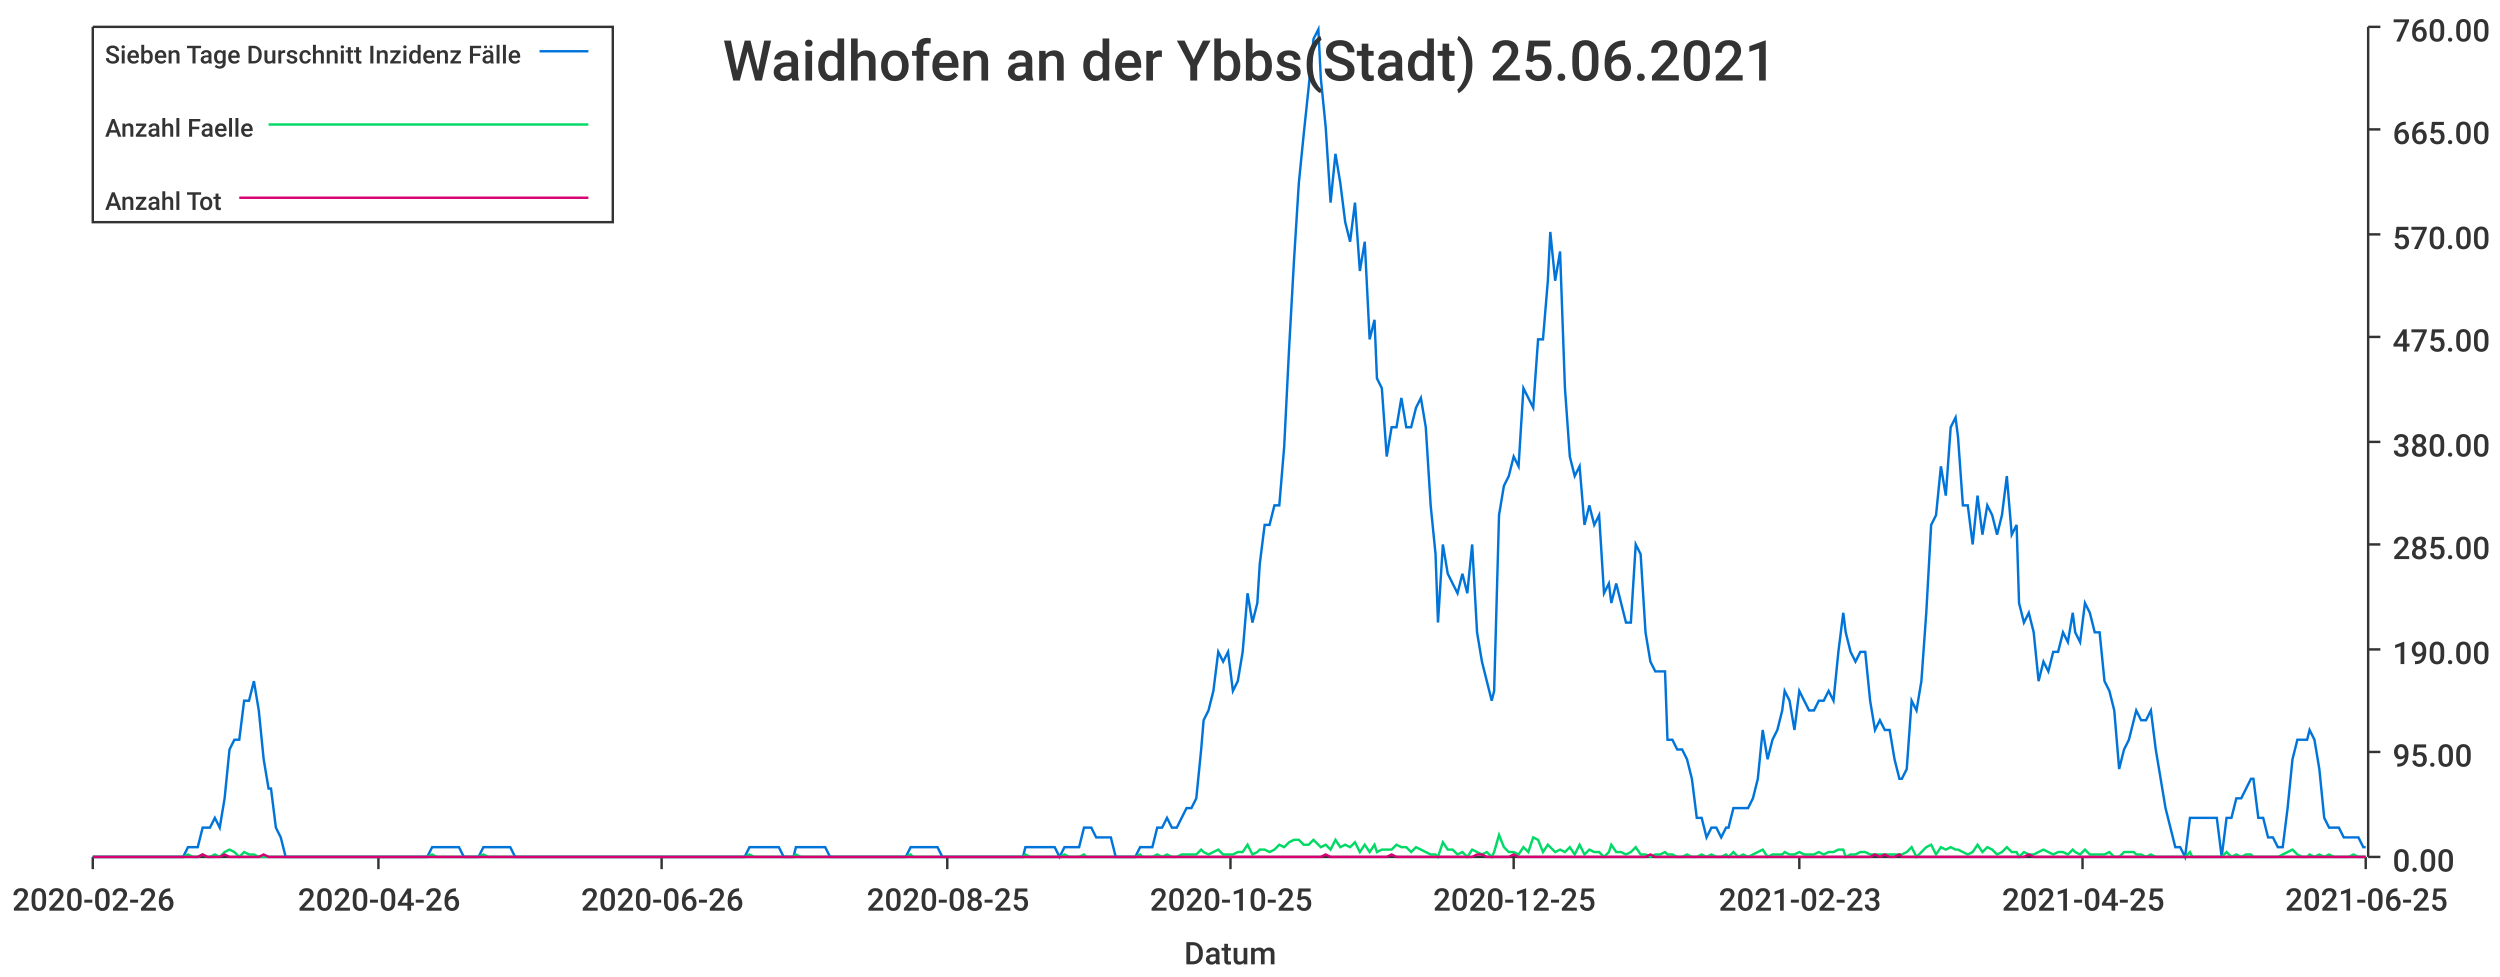
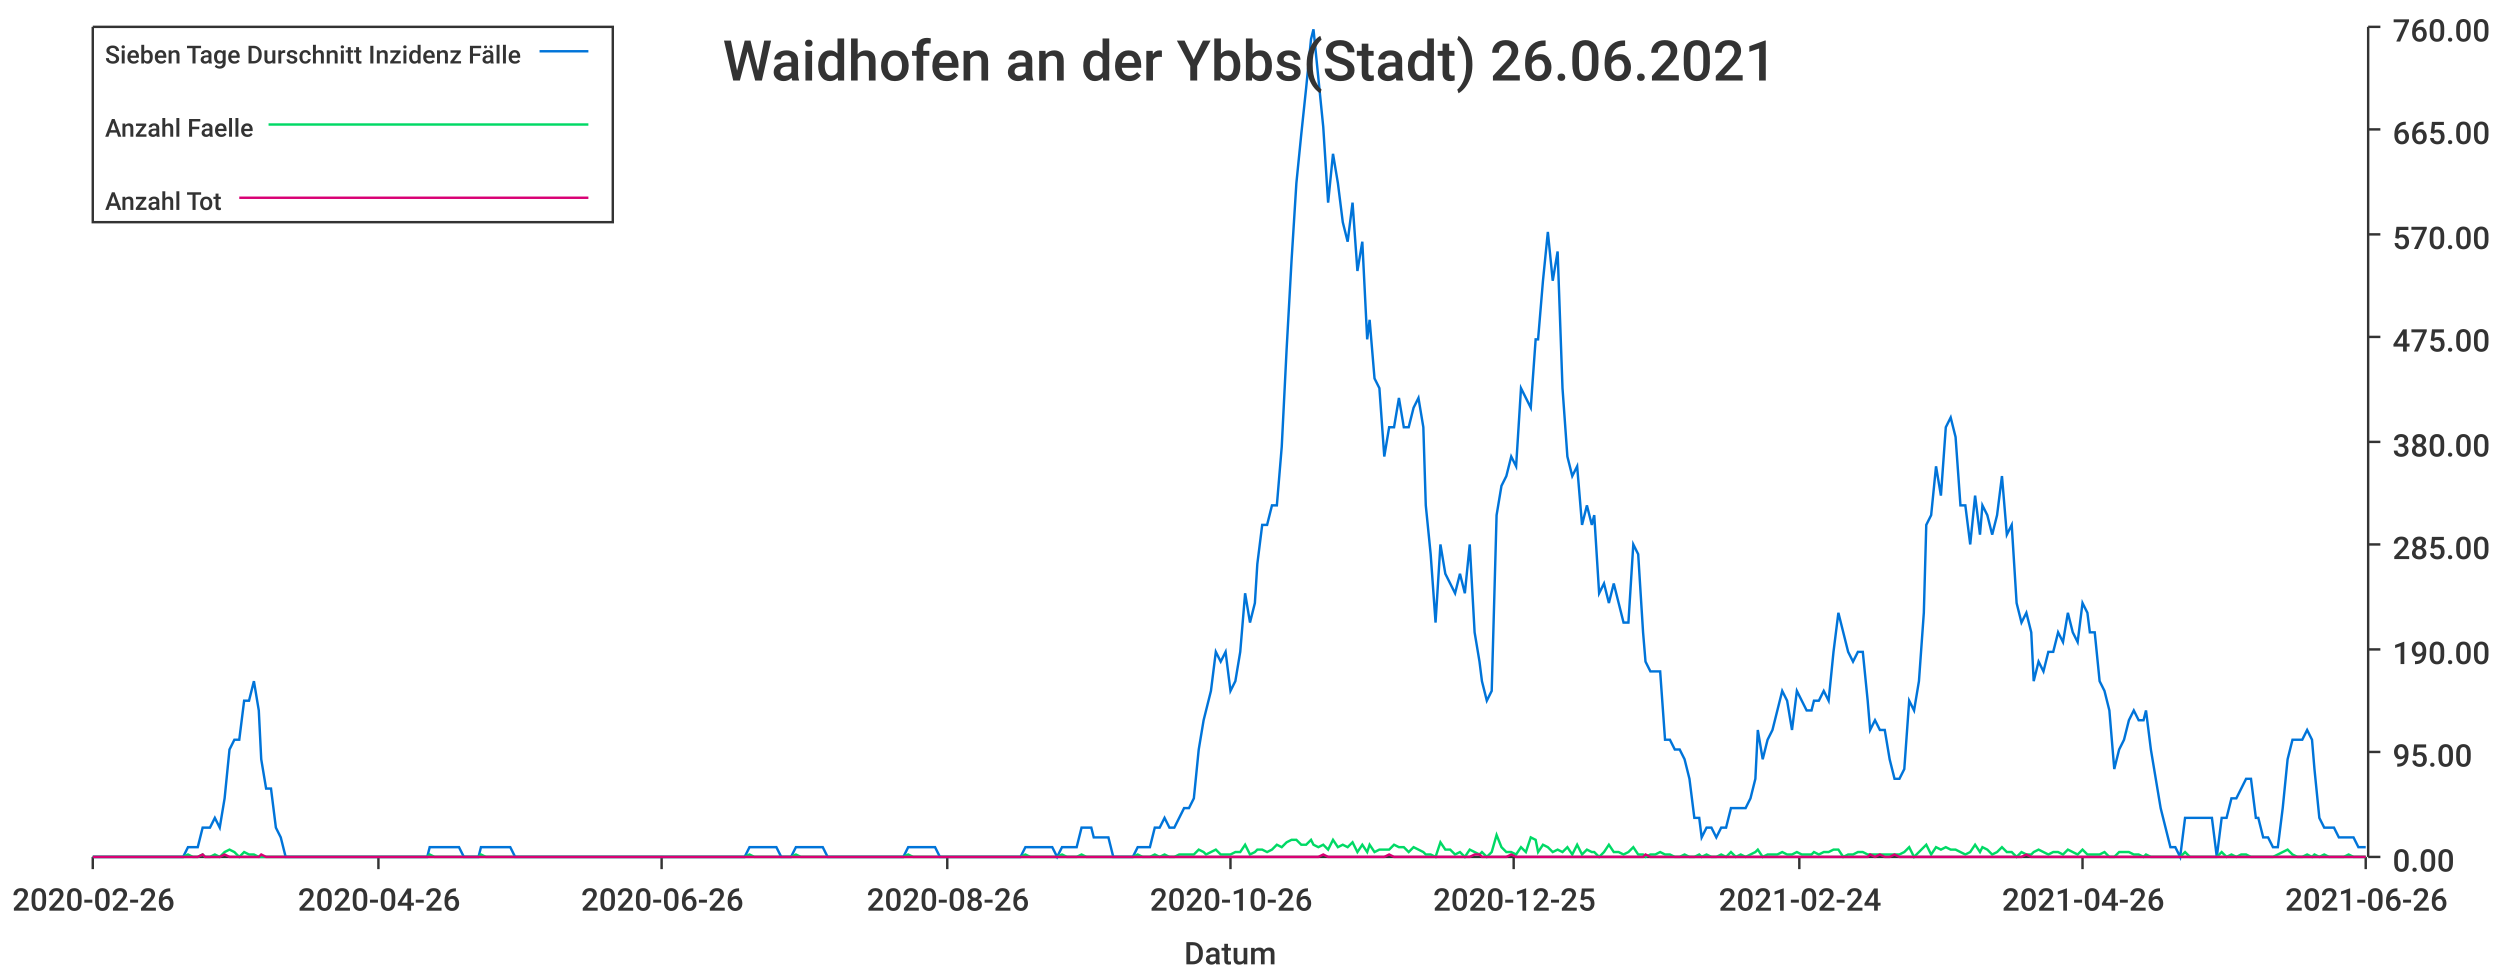
<svg xmlns="http://www.w3.org/2000/svg" width="1024" height="400">\n<path d="M 0 0 L 1024 0 L 1024 400 L 0 400 L 0 0" style="stroke-width:0;stroke:rgba(255,255,255,1.0);fill:rgba(255,255,255,1.0)" />
  <path d="M 38 11 L 969 11 L 969 351 L 38 351 L 38 11" style="stroke-width:0;stroke:rgba(255,255,255,1.0);fill:rgba(255,255,255,1.0)" />
  <path d="M 38 351 L 969 351" style="stroke-width:1;stroke:rgba(51,51,51,1.0);fill:none" />
  <path d="M 38 351 L 38 356" style="stroke-width:1;stroke:rgba(51,51,51,1.0);fill:none" />
  <text x="5" y="373" style="stroke-width:0;stroke:none;fill:rgba(51,51,51,1.0);font-size:12.8px;font-family:'Roboto Medium',sans-serif">2020-02-26</text>
  <path d="M 155 351 L 155 356" style="stroke-width:1;stroke:rgba(51,51,51,1.0);fill:none" />
  <text x="122" y="373" style="stroke-width:0;stroke:none;fill:rgba(51,51,51,1.0);font-size:12.8px;font-family:'Roboto Medium',sans-serif">2020-04-26</text>
  <path d="M 271 351 L 271 356" style="stroke-width:1;stroke:rgba(51,51,51,1.0);fill:none" />
  <text x="238" y="373" style="stroke-width:0;stroke:none;fill:rgba(51,51,51,1.0);font-size:12.8px;font-family:'Roboto Medium',sans-serif">2020-06-26</text>
  <path d="M 388 351 L 388 356" style="stroke-width:1;stroke:rgba(51,51,51,1.0);fill:none" />
-   <text x="355" y="373" style="stroke-width:0;stroke:none;fill:rgba(51,51,51,1.0);font-size:12.8px;font-family:'Roboto Medium',sans-serif">2020-08-25</text>
+   <text x="355" y="373" style="stroke-width:0;stroke:none;fill:rgba(51,51,51,1.0);font-size:12.8px;font-family:'Roboto Medium',sans-serif">2020-08-26</text>
  <path d="M 504 351 L 504 356" style="stroke-width:1;stroke:rgba(51,51,51,1.0);fill:none" />
-   <text x="471" y="373" style="stroke-width:0;stroke:none;fill:rgba(51,51,51,1.0);font-size:12.8px;font-family:'Roboto Medium',sans-serif">2020-10-25</text>
+   <text x="471" y="373" style="stroke-width:0;stroke:none;fill:rgba(51,51,51,1.0);font-size:12.8px;font-family:'Roboto Medium',sans-serif">2020-10-26</text>
  <path d="M 620 351 L 620 356" style="stroke-width:1;stroke:rgba(51,51,51,1.0);fill:none" />
  <text x="587" y="373" style="stroke-width:0;stroke:none;fill:rgba(51,51,51,1.0);font-size:12.8px;font-family:'Roboto Medium',sans-serif">2020-12-25</text>
  <path d="M 737 351 L 737 356" style="stroke-width:1;stroke:rgba(51,51,51,1.0);fill:none" />
-   <text x="704" y="373" style="stroke-width:0;stroke:none;fill:rgba(51,51,51,1.0);font-size:12.8px;font-family:'Roboto Medium',sans-serif">2021-02-23</text>
+   <text x="704" y="373" style="stroke-width:0;stroke:none;fill:rgba(51,51,51,1.0);font-size:12.8px;font-family:'Roboto Medium',sans-serif">2021-02-24</text>
  <path d="M 853 351 L 853 356" style="stroke-width:1;stroke:rgba(51,51,51,1.0);fill:none" />
-   <text x="820" y="373" style="stroke-width:0;stroke:none;fill:rgba(51,51,51,1.0);font-size:12.8px;font-family:'Roboto Medium',sans-serif">2021-04-25</text>
+   <text x="820" y="373" style="stroke-width:0;stroke:none;fill:rgba(51,51,51,1.0);font-size:12.8px;font-family:'Roboto Medium',sans-serif">2021-04-26</text>
  <path d="M 969 351 L 969 356" style="stroke-width:1;stroke:rgba(51,51,51,1.0);fill:none" />
-   <text x="936" y="373" style="stroke-width:0;stroke:none;fill:rgba(51,51,51,1.0);font-size:12.8px;font-family:'Roboto Medium',sans-serif">2021-06-25</text>
+   <text x="936" y="373" style="stroke-width:0;stroke:none;fill:rgba(51,51,51,1.0);font-size:12.8px;font-family:'Roboto Medium',sans-serif">2021-06-26</text>
  <text x="485" y="395" style="stroke-width:0;stroke:none;fill:rgba(51,51,51,1.0);font-size:12.8px;font-family:'Roboto Medium',sans-serif">Datum</text>
  <path d="M 970 351 L 970 11" style="stroke-width:1;stroke:rgba(51,51,51,1.0);fill:none" />
  <path d="M 970 351 L 975 351" style="stroke-width:1;stroke:rgba(51,51,51,1.0);fill:none" />
  <text x="980" y="357" style="stroke-width:0;stroke:none;fill:rgba(51,51,51,1.0);font-size:12.8px;font-family:'Roboto Medium',sans-serif">0.00</text>
  <path d="M 970 308 L 975 308" style="stroke-width:1;stroke:rgba(51,51,51,1.0);fill:none" />
  <text x="980" y="314" style="stroke-width:0;stroke:none;fill:rgba(51,51,51,1.0);font-size:12.8px;font-family:'Roboto Medium',sans-serif">95.00</text>
  <path d="M 970 266 L 975 266" style="stroke-width:1;stroke:rgba(51,51,51,1.0);fill:none" />
  <text x="980" y="272" style="stroke-width:0;stroke:none;fill:rgba(51,51,51,1.0);font-size:12.8px;font-family:'Roboto Medium',sans-serif">190.00</text>
  <path d="M 970 223 L 975 223" style="stroke-width:1;stroke:rgba(51,51,51,1.0);fill:none" />
  <text x="980" y="229" style="stroke-width:0;stroke:none;fill:rgba(51,51,51,1.0);font-size:12.8px;font-family:'Roboto Medium',sans-serif">285.00</text>
  <path d="M 970 181 L 975 181" style="stroke-width:1;stroke:rgba(51,51,51,1.0);fill:none" />
  <text x="980" y="187" style="stroke-width:0;stroke:none;fill:rgba(51,51,51,1.0);font-size:12.8px;font-family:'Roboto Medium',sans-serif">380.00</text>
  <path d="M 970 138 L 975 138" style="stroke-width:1;stroke:rgba(51,51,51,1.0);fill:none" />
  <text x="980" y="144" style="stroke-width:0;stroke:none;fill:rgba(51,51,51,1.0);font-size:12.8px;font-family:'Roboto Medium',sans-serif">475.00</text>
  <path d="M 970 96 L 975 96" style="stroke-width:1;stroke:rgba(51,51,51,1.0);fill:none" />
  <text x="980" y="102" style="stroke-width:0;stroke:none;fill:rgba(51,51,51,1.0);font-size:12.8px;font-family:'Roboto Medium',sans-serif">570.00</text>
  <path d="M 970 53 L 975 53" style="stroke-width:1;stroke:rgba(51,51,51,1.0);fill:none" />
  <text x="980" y="59" style="stroke-width:0;stroke:none;fill:rgba(51,51,51,1.0);font-size:12.8px;font-family:'Roboto Medium',sans-serif">665.00</text>
  <path d="M 970 11 L 975 11" style="stroke-width:1;stroke:rgba(51,51,51,1.0);fill:none" />
  <text x="980" y="17" style="stroke-width:0;stroke:none;fill:rgba(51,51,51,1.0);font-size:12.8px;font-family:'Roboto Medium',sans-serif">760.00</text>
-   <path d="M 38 351 L 40 351 L 42 351 L 44 351 L 46 351 L 48 351 L 50 351 L 52 351 L 54 351 L 56 351 L 58 351 L 60 351 L 62 351 L 63 351 L 65 351 L 67 351 L 69 351 L 71 351 L 73 351 L 75 351 L 77 347 L 79 347 L 81 347 L 83 339 L 85 339 L 86 339 L 88 335 L 90 339 L 92 327 L 94 307 L 96 303 L 98 303 L 100 287 L 102 287 L 104 279 L 106 291 L 108 311 L 110 323 L 111 323 L 113 339 L 115 343 L 117 351 L 119 351 L 121 351 L 123 351 L 125 351 L 127 351 L 129 351 L 131 351 L 133 351 L 134 351 L 136 351 L 138 351 L 140 351 L 142 351 L 144 351 L 146 351 L 148 351 L 150 351 L 152 351 L 154 351 L 156 351 L 158 351 L 159 351 L 161 351 L 163 351 L 165 351 L 167 351 L 169 351 L 171 351 L 173 351 L 175 351 L 177 347 L 179 347 L 181 347 L 182 347 L 184 347 L 186 347 L 188 347 L 190 351 L 192 351 L 194 351 L 196 351 L 198 347 L 200 347 L 202 347 L 204 347 L 206 347 L 207 347 L 209 347 L 211 351 L 213 351 L 215 351 L 217 351 L 219 351 L 221 351 L 223 351 L 225 351 L 227 351 L 229 351 L 230 351 L 232 351 L 234 351 L 236 351 L 238 351 L 240 351 L 242 351 L 244 351 L 246 351 L 248 351 L 250 351 L 252 351 L 253 351 L 255 351 L 257 351 L 259 351 L 261 351 L 263 351 L 265 351 L 267 351 L 269 351 L 271 351 L 273 351 L 275 351 L 277 351 L 278 351 L 280 351 L 282 351 L 284 351 L 286 351 L 288 351 L 290 351 L 292 351 L 294 351 L 296 351 L 298 351 L 300 351 L 301 351 L 303 351 L 305 351 L 307 347 L 309 347 L 311 347 L 313 347 L 315 347 L 317 347 L 319 347 L 321 351 L 323 351 L 325 351 L 326 347 L 328 347 L 330 347 L 332 347 L 334 347 L 336 347 L 338 347 L 340 351 L 342 351 L 344 351 L 346 351 L 348 351 L 349 351 L 351 351 L 353 351 L 355 351 L 357 351 L 359 351 L 361 351 L 363 351 L 365 351 L 367 351 L 369 351 L 371 351 L 373 347 L 374 347 L 376 347 L 378 347 L 380 347 L 382 347 L 384 347 L 386 351 L 388 351 L 390 351 L 392 351 L 394 351 L 396 351 L 397 351 L 399 351 L 401 351 L 403 351 L 405 351 L 407 351 L 409 351 L 411 351 L 413 351 L 415 351 L 417 351 L 419 351 L 420 347 L 422 347 L 424 347 L 426 347 L 428 347 L 430 347 L 432 347 L 434 351 L 436 347 L 438 347 L 440 347 L 442 347 L 444 339 L 445 339 L 447 339 L 449 343 L 451 343 L 453 343 L 455 343 L 457 351 L 459 351 L 461 351 L 463 351 L 465 351 L 467 347 L 468 347 L 470 347 L 472 347 L 474 339 L 476 339 L 478 335 L 480 339 L 482 339 L 484 335 L 486 331 L 488 331 L 490 327 L 492 307 L 493 295 L 495 291 L 497 283 L 499 267 L 501 271 L 503 267 L 505 283 L 507 279 L 509 267 L 511 243 L 513 255 L 515 247 L 516 231 L 518 215 L 520 215 L 522 207 L 524 207 L 526 183 L 528 143 L 530 107 L 532 75 L 534 55 L 536 36 L 538 16 L 540 12 L 541 32 L 543 52 L 545 83 L 547 63 L 549 75 L 551 91 L 553 99 L 555 83 L 557 111 L 559 99 L 561 139 L 563 131 L 564 155 L 566 159 L 568 187 L 570 175 L 572 175 L 574 163 L 576 175 L 578 175 L 580 167 L 582 163 L 584 175 L 586 207 L 588 227 L 589 255 L 591 223 L 593 235 L 595 239 L 597 243 L 599 235 L 601 243 L 603 223 L 605 259 L 607 271 L 609 279 L 611 287 L 612 283 L 614 211 L 616 199 L 618 195 L 620 187 L 622 191 L 624 159 L 626 163 L 628 167 L 630 139 L 632 139 L 634 115 L 635 95 L 637 115 L 639 103 L 641 159 L 643 187 L 645 195 L 647 191 L 649 215 L 651 207 L 653 215 L 655 211 L 657 243 L 659 239 L 660 247 L 662 239 L 664 247 L 666 255 L 668 255 L 670 223 L 672 227 L 674 259 L 676 271 L 678 275 L 680 275 L 682 275 L 683 303 L 685 303 L 687 307 L 689 307 L 691 311 L 693 319 L 695 335 L 697 335 L 699 343 L 701 339 L 703 339 L 705 343 L 707 339 L 708 339 L 710 331 L 712 331 L 714 331 L 716 331 L 718 327 L 720 319 L 722 299 L 724 311 L 726 303 L 728 299 L 730 291 L 731 283 L 733 287 L 735 299 L 737 283 L 739 287 L 741 291 L 743 291 L 745 287 L 747 287 L 749 283 L 751 287 L 753 267 L 755 251 L 756 259 L 758 267 L 760 271 L 762 267 L 764 267 L 766 287 L 768 299 L 770 295 L 772 299 L 774 299 L 776 311 L 778 319 L 779 319 L 781 315 L 783 287 L 785 291 L 787 279 L 789 251 L 791 215 L 793 211 L 795 191 L 797 203 L 799 175 L 801 171 L 802 179 L 804 207 L 806 207 L 808 223 L 810 203 L 812 219 L 814 207 L 816 211 L 818 219 L 820 211 L 822 195 L 824 219 L 826 215 L 827 247 L 829 255 L 831 251 L 833 259 L 835 279 L 837 271 L 839 275 L 841 267 L 843 267 L 845 259 L 847 263 L 849 251 L 850 259 L 852 263 L 854 247 L 856 251 L 858 259 L 860 259 L 862 279 L 864 283 L 866 291 L 868 315 L 870 307 L 872 303 L 874 295 L 875 291 L 877 295 L 879 295 L 881 291 L 883 307 L 885 319 L 887 331 L 889 339 L 891 347 L 893 347 L 895 351 L 897 335 L 898 335 L 900 335 L 902 335 L 904 335 L 906 335 L 908 335 L 910 351 L 912 335 L 914 335 L 916 327 L 918 327 L 920 323 L 922 319 L 923 319 L 925 335 L 927 335 L 929 343 L 931 343 L 933 347 L 935 347 L 937 331 L 939 311 L 941 303 L 943 303 L 945 303 L 946 299 L 948 303 L 950 315 L 952 335 L 954 339 L 956 339 L 958 339 L 960 343 L 962 343 L 964 343 L 966 343 L 968 347 L 969 347" style="stroke-width:1;stroke:rgba(0,116,217,1.0);fill:none" />
-   <path d="M 38 351 L 40 351 L 42 351 L 44 351 L 46 351 L 48 351 L 50 351 L 52 351 L 54 351 L 56 351 L 58 351 L 60 351 L 62 351 L 63 351 L 65 351 L 67 351 L 69 351 L 71 351 L 73 351 L 75 351 L 77 350 L 79 351 L 81 351 L 83 350 L 85 351 L 86 351 L 88 350 L 90 351 L 92 349 L 94 348 L 96 349 L 98 351 L 100 349 L 102 350 L 104 350 L 106 351 L 108 351 L 110 351 L 111 351 L 113 351 L 115 351 L 117 351 L 119 351 L 121 351 L 123 351 L 125 351 L 127 351 L 129 351 L 131 351 L 133 351 L 134 351 L 136 351 L 138 351 L 140 351 L 142 351 L 144 351 L 146 351 L 148 351 L 150 351 L 152 351 L 154 351 L 156 351 L 158 351 L 159 351 L 161 351 L 163 351 L 165 351 L 167 351 L 169 351 L 171 351 L 173 351 L 175 351 L 177 350 L 179 351 L 181 351 L 182 351 L 184 351 L 186 351 L 188 351 L 190 351 L 192 351 L 194 351 L 196 351 L 198 350 L 200 351 L 202 351 L 204 351 L 206 351 L 207 351 L 209 351 L 211 351 L 213 351 L 215 351 L 217 351 L 219 351 L 221 351 L 223 351 L 225 351 L 227 351 L 229 351 L 230 351 L 232 351 L 234 351 L 236 351 L 238 351 L 240 351 L 242 351 L 244 351 L 246 351 L 248 351 L 250 351 L 252 351 L 253 351 L 255 351 L 257 351 L 259 351 L 261 351 L 263 351 L 265 351 L 267 351 L 269 351 L 271 351 L 273 351 L 275 351 L 277 351 L 278 351 L 280 351 L 282 351 L 284 351 L 286 351 L 288 351 L 290 351 L 292 351 L 294 351 L 296 351 L 298 351 L 300 351 L 301 351 L 303 351 L 305 351 L 307 350 L 309 351 L 311 351 L 313 351 L 315 351 L 317 351 L 319 351 L 321 351 L 323 351 L 325 351 L 326 350 L 328 351 L 330 351 L 332 351 L 334 351 L 336 351 L 338 351 L 340 351 L 342 351 L 344 351 L 346 351 L 348 351 L 349 351 L 351 351 L 353 351 L 355 351 L 357 351 L 359 351 L 361 351 L 363 351 L 365 351 L 367 351 L 369 351 L 371 351 L 373 350 L 374 351 L 376 351 L 378 351 L 380 351 L 382 351 L 384 351 L 386 351 L 388 351 L 390 351 L 392 351 L 394 351 L 396 351 L 397 351 L 399 351 L 401 351 L 403 351 L 405 351 L 407 351 L 409 351 L 411 351 L 413 351 L 415 351 L 417 351 L 419 351 L 420 350 L 422 351 L 424 351 L 426 351 L 428 351 L 430 351 L 432 351 L 434 351 L 436 350 L 438 351 L 440 351 L 442 351 L 444 350 L 445 351 L 447 351 L 449 351 L 451 351 L 453 351 L 455 351 L 457 351 L 459 351 L 461 351 L 463 351 L 465 351 L 467 350 L 468 351 L 470 351 L 472 351 L 474 350 L 476 351 L 478 350 L 480 351 L 482 351 L 484 350 L 486 350 L 488 350 L 490 350 L 492 348 L 493 349 L 495 350 L 497 349 L 499 348 L 501 350 L 503 350 L 505 350 L 507 349 L 509 349 L 511 346 L 513 350 L 515 349 L 516 348 L 518 348 L 520 349 L 522 348 L 524 346 L 526 347 L 528 345 L 530 344 L 532 344 L 534 346 L 536 346 L 538 344 L 540 346 L 541 347 L 543 346 L 545 348 L 547 344 L 549 347 L 551 346 L 553 347 L 555 345 L 557 349 L 559 346 L 561 349 L 563 346 L 564 349 L 566 348 L 568 348 L 570 348 L 572 346 L 574 347 L 576 347 L 578 349 L 580 347 L 582 348 L 584 349 L 586 350 L 588 350 L 589 351 L 591 345 L 593 348 L 595 348 L 597 350 L 599 349 L 601 351 L 603 348 L 605 349 L 607 350 L 609 349 L 611 351 L 612 349 L 614 342 L 616 347 L 618 349 L 620 349 L 622 350 L 624 347 L 626 349 L 628 343 L 630 344 L 632 349 L 634 346 L 635 347 L 637 349 L 639 348 L 641 349 L 643 347 L 645 350 L 647 346 L 649 350 L 651 348 L 653 349 L 655 349 L 657 351 L 659 349 L 660 346 L 662 349 L 664 349 L 666 350 L 668 349 L 670 347 L 672 350 L 674 350 L 676 351 L 678 350 L 680 350 L 682 349 L 683 350 L 685 350 L 687 351 L 689 351 L 691 350 L 693 351 L 695 351 L 697 350 L 699 351 L 701 350 L 703 351 L 705 351 L 707 350 L 708 351 L 710 349 L 712 351 L 714 350 L 716 351 L 718 350 L 720 349 L 722 348 L 724 351 L 726 350 L 728 350 L 730 350 L 731 349 L 733 350 L 735 350 L 737 349 L 739 350 L 741 350 L 743 350 L 745 349 L 747 350 L 749 349 L 751 349 L 753 348 L 755 348 L 756 351 L 758 350 L 760 350 L 762 349 L 764 349 L 766 350 L 768 350 L 770 350 L 772 350 L 774 350 L 776 350 L 778 350 L 779 350 L 781 349 L 783 347 L 785 351 L 787 349 L 789 347 L 791 346 L 793 350 L 795 347 L 797 348 L 799 347 L 801 348 L 802 348 L 804 349 L 806 350 L 808 349 L 810 346 L 812 349 L 814 347 L 816 348 L 818 350 L 820 349 L 822 347 L 824 349 L 826 349 L 827 351 L 829 349 L 831 350 L 833 350 L 835 349 L 837 348 L 839 349 L 841 350 L 843 349 L 845 349 L 847 350 L 849 348 L 850 349 L 852 350 L 854 348 L 856 350 L 858 350 L 860 350 L 862 350 L 864 349 L 866 351 L 868 351 L 870 349 L 872 349 L 874 349 L 875 350 L 877 350 L 879 351 L 881 350 L 883 351 L 885 351 L 887 351 L 889 351 L 891 351 L 893 351 L 895 351 L 897 349 L 898 351 L 900 351 L 902 351 L 904 351 L 906 351 L 908 351 L 910 351 L 912 349 L 914 351 L 916 350 L 918 351 L 920 350 L 922 350 L 923 351 L 925 351 L 927 351 L 929 351 L 931 351 L 933 351 L 935 350 L 937 349 L 939 348 L 941 350 L 943 351 L 945 351 L 946 350 L 948 351 L 950 350 L 952 351 L 954 350 L 956 351 L 958 351 L 960 351 L 962 351 L 964 350 L 966 351 L 968 351 L 969 351" style="stroke-width:1;stroke:rgba(0,217,101,1.0);fill:none" />
-   <path d="M 38 351 L 40 351 L 42 351 L 44 351 L 46 351 L 48 351 L 50 351 L 52 351 L 54 351 L 56 351 L 58 351 L 60 351 L 62 351 L 63 351 L 65 351 L 67 351 L 69 351 L 71 351 L 73 351 L 75 351 L 77 351 L 79 351 L 81 351 L 83 350 L 85 351 L 86 351 L 88 351 L 90 351 L 92 350 L 94 351 L 96 351 L 98 351 L 100 351 L 102 351 L 104 351 L 106 351 L 108 350 L 110 351 L 111 351 L 113 351 L 115 351 L 117 351 L 119 351 L 121 351 L 123 351 L 125 351 L 127 351 L 129 351 L 131 351 L 133 351 L 134 351 L 136 351 L 138 351 L 140 351 L 142 351 L 144 351 L 146 351 L 148 351 L 150 351 L 152 351 L 154 351 L 156 351 L 158 351 L 159 351 L 161 351 L 163 351 L 165 351 L 167 351 L 169 351 L 171 351 L 173 351 L 175 351 L 177 351 L 179 351 L 181 351 L 182 351 L 184 351 L 186 351 L 188 351 L 190 351 L 192 351 L 194 351 L 196 351 L 198 351 L 200 351 L 202 351 L 204 351 L 206 351 L 207 351 L 209 351 L 211 351 L 213 351 L 215 351 L 217 351 L 219 351 L 221 351 L 223 351 L 225 351 L 227 351 L 229 351 L 230 351 L 232 351 L 234 351 L 236 351 L 238 351 L 240 351 L 242 351 L 244 351 L 246 351 L 248 351 L 250 351 L 252 351 L 253 351 L 255 351 L 257 351 L 259 351 L 261 351 L 263 351 L 265 351 L 267 351 L 269 351 L 271 351 L 273 351 L 275 351 L 277 351 L 278 351 L 280 351 L 282 351 L 284 351 L 286 351 L 288 351 L 290 351 L 292 351 L 294 351 L 296 351 L 298 351 L 300 351 L 301 351 L 303 351 L 305 351 L 307 351 L 309 351 L 311 351 L 313 351 L 315 351 L 317 351 L 319 351 L 321 351 L 323 351 L 325 351 L 326 351 L 328 351 L 330 351 L 332 351 L 334 351 L 336 351 L 338 351 L 340 351 L 342 351 L 344 351 L 346 351 L 348 351 L 349 351 L 351 351 L 353 351 L 355 351 L 357 351 L 359 351 L 361 351 L 363 351 L 365 351 L 367 351 L 369 351 L 371 351 L 373 351 L 374 351 L 376 351 L 378 351 L 380 351 L 382 351 L 384 351 L 386 351 L 388 351 L 390 351 L 392 351 L 394 351 L 396 351 L 397 351 L 399 351 L 401 351 L 403 351 L 405 351 L 407 351 L 409 351 L 411 351 L 413 351 L 415 351 L 417 351 L 419 351 L 420 351 L 422 351 L 424 351 L 426 351 L 428 351 L 430 351 L 432 351 L 434 351 L 436 351 L 438 351 L 440 351 L 442 351 L 444 351 L 445 351 L 447 351 L 449 351 L 451 351 L 453 351 L 455 351 L 457 351 L 459 351 L 461 351 L 463 351 L 465 351 L 467 351 L 468 351 L 470 351 L 472 351 L 474 351 L 476 351 L 478 351 L 480 351 L 482 351 L 484 351 L 486 351 L 488 351 L 490 351 L 492 351 L 493 351 L 495 351 L 497 351 L 499 351 L 501 351 L 503 351 L 505 351 L 507 351 L 509 351 L 511 351 L 513 351 L 515 351 L 516 351 L 518 351 L 520 351 L 522 351 L 524 351 L 526 351 L 528 351 L 530 351 L 532 351 L 534 351 L 536 351 L 538 351 L 540 351 L 541 351 L 543 350 L 545 351 L 547 351 L 549 351 L 551 351 L 553 351 L 555 351 L 557 351 L 559 351 L 561 351 L 563 351 L 564 351 L 566 351 L 568 351 L 570 350 L 572 351 L 574 351 L 576 351 L 578 351 L 580 351 L 582 351 L 584 351 L 586 351 L 588 351 L 589 351 L 591 351 L 593 351 L 595 351 L 597 351 L 599 351 L 601 351 L 603 351 L 605 350 L 607 350 L 609 351 L 611 351 L 612 351 L 614 351 L 616 351 L 618 351 L 620 350 L 622 351 L 624 351 L 626 351 L 628 351 L 630 351 L 632 351 L 634 351 L 635 351 L 637 351 L 639 351 L 641 351 L 643 351 L 645 351 L 647 351 L 649 351 L 651 351 L 653 351 L 655 351 L 657 351 L 659 351 L 660 351 L 662 351 L 664 351 L 666 351 L 668 351 L 670 351 L 672 351 L 674 351 L 676 350 L 678 351 L 680 351 L 682 351 L 683 351 L 685 351 L 687 351 L 689 351 L 691 351 L 693 351 L 695 351 L 697 351 L 699 351 L 701 351 L 703 351 L 705 351 L 707 351 L 708 351 L 710 351 L 712 351 L 714 351 L 716 351 L 718 351 L 720 351 L 722 351 L 724 351 L 726 351 L 728 351 L 730 351 L 731 351 L 733 351 L 735 351 L 737 351 L 739 351 L 741 351 L 743 351 L 745 351 L 747 351 L 749 351 L 751 351 L 753 351 L 755 351 L 756 351 L 758 351 L 760 351 L 762 351 L 764 351 L 766 351 L 768 350 L 770 351 L 772 350 L 774 351 L 776 351 L 778 350 L 779 351 L 781 351 L 783 351 L 785 351 L 787 351 L 789 351 L 791 351 L 793 351 L 795 351 L 797 351 L 799 351 L 801 351 L 802 351 L 804 351 L 806 351 L 808 351 L 810 351 L 812 351 L 814 351 L 816 351 L 818 351 L 820 351 L 822 351 L 824 351 L 826 351 L 827 351 L 829 351 L 831 350 L 833 351 L 835 351 L 837 351 L 839 351 L 841 351 L 843 351 L 845 351 L 847 351 L 849 351 L 850 351 L 852 351 L 854 351 L 856 351 L 858 351 L 860 351 L 862 351 L 864 351 L 866 351 L 868 351 L 870 351 L 872 351 L 874 351 L 875 351 L 877 351 L 879 351 L 881 351 L 883 351 L 885 351 L 887 351 L 889 351 L 891 351 L 893 351 L 895 351 L 897 351 L 898 351 L 900 351 L 902 351 L 904 351 L 906 351 L 908 351 L 910 351 L 912 351 L 914 351 L 916 351 L 918 351 L 920 351 L 922 351 L 923 351 L 925 351 L 927 351 L 929 351 L 931 351 L 933 351 L 935 351 L 937 351 L 939 351 L 941 351 L 943 351 L 945 351 L 946 351 L 948 351 L 950 351 L 952 351 L 954 351 L 956 351 L 958 351 L 960 351 L 962 351 L 964 351 L 966 351 L 968 351 L 969 351" style="stroke-width:1;stroke:rgba(217,0,116,1.0);fill:none" />
-   <text x="296" y="33" style="stroke-width:0;stroke:none;fill:rgba(51,51,51,1.0);font-size:23.0px;font-family:'Roboto Medium',sans-serif">Waidhofen an der Ybbs(Stadt) 25.06.2021</text>
+   <path d="M 38 351 L 40 351 L 42 351 L 44 351 L 46 351 L 48 351 L 50 351 L 52 351 L 54 351 L 56 351 L 58 351 L 60 351 L 61 351 L 63 351 L 65 351 L 67 351 L 69 351 L 71 351 L 73 351 L 75 351 L 77 347 L 79 347 L 81 347 L 83 339 L 84 339 L 86 339 L 88 335 L 90 339 L 92 327 L 94 307 L 96 303 L 98 303 L 100 287 L 102 287 L 104 279 L 106 291 L 107 311 L 109 323 L 111 323 L 113 339 L 115 343 L 117 351 L 119 351 L 121 351 L 123 351 L 125 351 L 127 351 L 129 351 L 130 351 L 132 351 L 134 351 L 136 351 L 138 351 L 140 351 L 142 351 L 144 351 L 146 351 L 148 351 L 150 351 L 152 351 L 153 351 L 155 351 L 157 351 L 159 351 L 161 351 L 163 351 L 165 351 L 167 351 L 169 351 L 171 351 L 173 351 L 175 351 L 176 347 L 178 347 L 180 347 L 182 347 L 184 347 L 186 347 L 188 347 L 190 351 L 192 351 L 194 351 L 196 351 L 197 347 L 199 347 L 201 347 L 203 347 L 205 347 L 207 347 L 209 347 L 211 351 L 213 351 L 215 351 L 217 351 L 219 351 L 220 351 L 222 351 L 224 351 L 226 351 L 228 351 L 230 351 L 232 351 L 234 351 L 236 351 L 238 351 L 240 351 L 242 351 L 243 351 L 245 351 L 247 351 L 249 351 L 251 351 L 253 351 L 255 351 L 257 351 L 259 351 L 261 351 L 263 351 L 265 351 L 266 351 L 268 351 L 270 351 L 272 351 L 274 351 L 276 351 L 278 351 L 280 351 L 282 351 L 284 351 L 286 351 L 288 351 L 289 351 L 291 351 L 293 351 L 295 351 L 297 351 L 299 351 L 301 351 L 303 351 L 305 351 L 307 347 L 309 347 L 311 347 L 312 347 L 314 347 L 316 347 L 318 347 L 320 351 L 322 351 L 324 351 L 326 347 L 328 347 L 330 347 L 332 347 L 334 347 L 335 347 L 337 347 L 339 351 L 341 351 L 343 351 L 345 351 L 347 351 L 349 351 L 351 351 L 353 351 L 355 351 L 356 351 L 358 351 L 360 351 L 362 351 L 364 351 L 366 351 L 368 351 L 370 351 L 372 347 L 374 347 L 376 347 L 378 347 L 379 347 L 381 347 L 383 347 L 385 351 L 387 351 L 389 351 L 391 351 L 393 351 L 395 351 L 397 351 L 399 351 L 401 351 L 402 351 L 404 351 L 406 351 L 408 351 L 410 351 L 412 351 L 414 351 L 416 351 L 418 351 L 420 347 L 422 347 L 424 347 L 425 347 L 427 347 L 429 347 L 431 347 L 433 351 L 435 347 L 437 347 L 439 347 L 441 347 L 443 339 L 445 339 L 447 339 L 448 343 L 450 343 L 452 343 L 454 343 L 456 351 L 458 351 L 460 351 L 462 351 L 464 351 L 466 347 L 468 347 L 470 347 L 471 347 L 473 339 L 475 339 L 477 335 L 479 339 L 481 339 L 483 335 L 485 331 L 487 331 L 489 327 L 491 307 L 493 295 L 494 291 L 496 283 L 498 267 L 500 271 L 502 267 L 504 283 L 506 279 L 508 267 L 510 243 L 512 255 L 514 247 L 515 231 L 517 215 L 519 215 L 521 207 L 523 207 L 525 183 L 527 143 L 529 107 L 531 75 L 533 55 L 535 36 L 537 16 L 538 12 L 540 32 L 542 52 L 544 83 L 546 63 L 548 75 L 550 91 L 552 99 L 554 83 L 556 111 L 558 99 L 560 139 L 561 131 L 563 155 L 565 159 L 567 187 L 569 175 L 571 175 L 573 163 L 575 175 L 577 175 L 579 167 L 581 163 L 583 175 L 584 207 L 586 227 L 588 255 L 590 223 L 592 235 L 594 239 L 596 243 L 598 235 L 600 243 L 602 223 L 604 259 L 606 271 L 607 279 L 609 287 L 611 283 L 613 211 L 615 199 L 617 195 L 619 187 L 621 191 L 623 159 L 625 163 L 627 167 L 629 139 L 630 139 L 632 115 L 634 95 L 636 115 L 638 103 L 640 159 L 642 187 L 644 195 L 646 191 L 648 215 L 650 207 L 652 215 L 653 211 L 655 243 L 657 239 L 659 247 L 661 239 L 663 247 L 665 255 L 667 255 L 669 223 L 671 227 L 673 259 L 674 271 L 676 275 L 678 275 L 680 275 L 682 303 L 684 303 L 686 307 L 688 307 L 690 311 L 692 319 L 694 335 L 696 335 L 697 343 L 699 339 L 701 339 L 703 343 L 705 339 L 707 339 L 709 331 L 711 331 L 713 331 L 715 331 L 717 327 L 719 319 L 720 299 L 722 311 L 724 303 L 726 299 L 728 291 L 730 283 L 732 287 L 734 299 L 736 283 L 738 287 L 740 291 L 742 291 L 743 287 L 745 287 L 747 283 L 749 287 L 751 267 L 753 251 L 755 259 L 757 267 L 759 271 L 761 267 L 763 267 L 765 287 L 766 299 L 768 295 L 770 299 L 772 299 L 774 311 L 776 319 L 778 319 L 780 315 L 782 287 L 784 291 L 786 279 L 788 251 L 789 215 L 791 211 L 793 191 L 795 203 L 797 175 L 799 171 L 801 179 L 803 207 L 805 207 L 807 223 L 809 203 L 811 219 L 812 207 L 814 211 L 816 219 L 818 211 L 820 195 L 822 219 L 824 215 L 826 247 L 828 255 L 830 251 L 832 259 L 833 279 L 835 271 L 837 275 L 839 267 L 841 267 L 843 259 L 845 263 L 847 251 L 849 259 L 851 263 L 853 247 L 855 251 L 856 259 L 858 259 L 860 279 L 862 283 L 864 291 L 866 315 L 868 307 L 870 303 L 872 295 L 874 291 L 876 295 L 878 295 L 879 291 L 881 307 L 883 319 L 885 331 L 887 339 L 889 347 L 891 347 L 893 351 L 895 335 L 897 335 L 899 335 L 901 335 L 902 335 L 904 335 L 906 335 L 908 351 L 910 335 L 912 335 L 914 327 L 916 327 L 918 323 L 920 319 L 922 319 L 924 335 L 925 335 L 927 343 L 929 343 L 931 347 L 933 347 L 935 331 L 937 311 L 939 303 L 941 303 L 943 303 L 945 299 L 947 303 L 948 315 L 950 335 L 952 339 L 954 339 L 956 339 L 958 343 L 960 343 L 962 343 L 964 343 L 966 347 L 968 347 L 969 347" style="stroke-width:1;stroke:rgba(0,116,217,1.0);fill:none" />
+   <path d="M 38 351 L 40 351 L 42 351 L 44 351 L 46 351 L 48 351 L 50 351 L 52 351 L 54 351 L 56 351 L 58 351 L 60 351 L 61 351 L 63 351 L 65 351 L 67 351 L 69 351 L 71 351 L 73 351 L 75 351 L 77 350 L 79 351 L 81 351 L 83 350 L 84 351 L 86 351 L 88 350 L 90 351 L 92 349 L 94 348 L 96 349 L 98 351 L 100 349 L 102 350 L 104 350 L 106 351 L 107 351 L 109 351 L 111 351 L 113 351 L 115 351 L 117 351 L 119 351 L 121 351 L 123 351 L 125 351 L 127 351 L 129 351 L 130 351 L 132 351 L 134 351 L 136 351 L 138 351 L 140 351 L 142 351 L 144 351 L 146 351 L 148 351 L 150 351 L 152 351 L 153 351 L 155 351 L 157 351 L 159 351 L 161 351 L 163 351 L 165 351 L 167 351 L 169 351 L 171 351 L 173 351 L 175 351 L 176 350 L 178 351 L 180 351 L 182 351 L 184 351 L 186 351 L 188 351 L 190 351 L 192 351 L 194 351 L 196 351 L 197 350 L 199 351 L 201 351 L 203 351 L 205 351 L 207 351 L 209 351 L 211 351 L 213 351 L 215 351 L 217 351 L 219 351 L 220 351 L 222 351 L 224 351 L 226 351 L 228 351 L 230 351 L 232 351 L 234 351 L 236 351 L 238 351 L 240 351 L 242 351 L 243 351 L 245 351 L 247 351 L 249 351 L 251 351 L 253 351 L 255 351 L 257 351 L 259 351 L 261 351 L 263 351 L 265 351 L 266 351 L 268 351 L 270 351 L 272 351 L 274 351 L 276 351 L 278 351 L 280 351 L 282 351 L 284 351 L 286 351 L 288 351 L 289 351 L 291 351 L 293 351 L 295 351 L 297 351 L 299 351 L 301 351 L 303 351 L 305 351 L 307 350 L 309 351 L 311 351 L 312 351 L 314 351 L 316 351 L 318 351 L 320 351 L 322 351 L 324 351 L 326 350 L 328 351 L 330 351 L 332 351 L 334 351 L 335 351 L 337 351 L 339 351 L 341 351 L 343 351 L 345 351 L 347 351 L 349 351 L 351 351 L 353 351 L 355 351 L 356 351 L 358 351 L 360 351 L 362 351 L 364 351 L 366 351 L 368 351 L 370 351 L 372 350 L 374 351 L 376 351 L 378 351 L 379 351 L 381 351 L 383 351 L 385 351 L 387 351 L 389 351 L 391 351 L 393 351 L 395 351 L 397 351 L 399 351 L 401 351 L 402 351 L 404 351 L 406 351 L 408 351 L 410 351 L 412 351 L 414 351 L 416 351 L 418 351 L 420 350 L 422 351 L 424 351 L 425 351 L 427 351 L 429 351 L 431 351 L 433 351 L 435 350 L 437 351 L 439 351 L 441 351 L 443 350 L 445 351 L 447 351 L 448 351 L 450 351 L 452 351 L 454 351 L 456 351 L 458 351 L 460 351 L 462 351 L 464 351 L 466 350 L 468 351 L 470 351 L 471 351 L 473 350 L 475 351 L 477 350 L 479 351 L 481 351 L 483 350 L 485 350 L 487 350 L 489 350 L 491 348 L 493 349 L 494 350 L 496 349 L 498 348 L 500 350 L 502 350 L 504 350 L 506 349 L 508 349 L 510 346 L 512 350 L 514 349 L 515 348 L 517 348 L 519 349 L 521 348 L 523 346 L 525 347 L 527 345 L 529 344 L 531 344 L 533 346 L 535 346 L 537 344 L 538 346 L 540 347 L 542 346 L 544 348 L 546 344 L 548 347 L 550 346 L 552 347 L 554 345 L 556 349 L 558 346 L 560 349 L 561 346 L 563 349 L 565 348 L 567 348 L 569 348 L 571 346 L 573 347 L 575 347 L 577 349 L 579 347 L 581 348 L 583 349 L 584 350 L 586 350 L 588 351 L 590 345 L 592 348 L 594 348 L 596 350 L 598 349 L 600 351 L 602 348 L 604 349 L 606 350 L 607 349 L 609 351 L 611 349 L 613 342 L 615 347 L 617 349 L 619 349 L 621 350 L 623 347 L 625 349 L 627 343 L 629 344 L 630 349 L 632 346 L 634 347 L 636 349 L 638 348 L 640 349 L 642 347 L 644 350 L 646 346 L 648 350 L 650 348 L 652 349 L 653 349 L 655 351 L 657 349 L 659 346 L 661 349 L 663 349 L 665 350 L 667 349 L 669 347 L 671 350 L 673 350 L 674 351 L 676 350 L 678 350 L 680 349 L 682 350 L 684 350 L 686 351 L 688 351 L 690 350 L 692 351 L 694 351 L 696 350 L 697 351 L 699 350 L 701 351 L 703 351 L 705 350 L 707 351 L 709 349 L 711 351 L 713 350 L 715 351 L 717 350 L 719 349 L 720 348 L 722 351 L 724 350 L 726 350 L 728 350 L 730 349 L 732 350 L 734 350 L 736 349 L 738 350 L 740 350 L 742 350 L 743 349 L 745 350 L 747 349 L 749 349 L 751 348 L 753 348 L 755 351 L 757 350 L 759 350 L 761 349 L 763 349 L 765 350 L 766 350 L 768 350 L 770 350 L 772 350 L 774 350 L 776 350 L 778 350 L 780 349 L 782 347 L 784 351 L 786 349 L 788 347 L 789 346 L 791 350 L 793 347 L 795 348 L 797 347 L 799 348 L 801 348 L 803 349 L 805 350 L 807 349 L 809 346 L 811 349 L 812 347 L 814 348 L 816 350 L 818 349 L 820 347 L 822 349 L 824 349 L 826 351 L 828 349 L 830 350 L 832 350 L 833 349 L 835 348 L 837 349 L 839 350 L 841 349 L 843 349 L 845 350 L 847 348 L 849 349 L 851 350 L 853 348 L 855 350 L 856 350 L 858 350 L 860 350 L 862 349 L 864 351 L 866 351 L 868 349 L 870 349 L 872 349 L 874 350 L 876 350 L 878 351 L 879 350 L 881 351 L 883 351 L 885 351 L 887 351 L 889 351 L 891 351 L 893 351 L 895 349 L 897 351 L 899 351 L 901 351 L 902 351 L 904 351 L 906 351 L 908 351 L 910 349 L 912 351 L 914 350 L 916 351 L 918 350 L 920 350 L 922 351 L 924 351 L 925 351 L 927 351 L 929 351 L 931 351 L 933 350 L 935 349 L 937 348 L 939 350 L 941 351 L 943 351 L 945 350 L 947 351 L 948 350 L 950 351 L 952 350 L 954 351 L 956 351 L 958 351 L 960 351 L 962 350 L 964 351 L 966 351 L 968 351 L 969 351" style="stroke-width:1;stroke:rgba(0,217,101,1.0);fill:none" />
+   <path d="M 38 351 L 40 351 L 42 351 L 44 351 L 46 351 L 48 351 L 50 351 L 52 351 L 54 351 L 56 351 L 58 351 L 60 351 L 61 351 L 63 351 L 65 351 L 67 351 L 69 351 L 71 351 L 73 351 L 75 351 L 77 351 L 79 351 L 81 351 L 83 350 L 84 351 L 86 351 L 88 351 L 90 351 L 92 350 L 94 351 L 96 351 L 98 351 L 100 351 L 102 351 L 104 351 L 106 351 L 107 350 L 109 351 L 111 351 L 113 351 L 115 351 L 117 351 L 119 351 L 121 351 L 123 351 L 125 351 L 127 351 L 129 351 L 130 351 L 132 351 L 134 351 L 136 351 L 138 351 L 140 351 L 142 351 L 144 351 L 146 351 L 148 351 L 150 351 L 152 351 L 153 351 L 155 351 L 157 351 L 159 351 L 161 351 L 163 351 L 165 351 L 167 351 L 169 351 L 171 351 L 173 351 L 175 351 L 176 351 L 178 351 L 180 351 L 182 351 L 184 351 L 186 351 L 188 351 L 190 351 L 192 351 L 194 351 L 196 351 L 197 351 L 199 351 L 201 351 L 203 351 L 205 351 L 207 351 L 209 351 L 211 351 L 213 351 L 215 351 L 217 351 L 219 351 L 220 351 L 222 351 L 224 351 L 226 351 L 228 351 L 230 351 L 232 351 L 234 351 L 236 351 L 238 351 L 240 351 L 242 351 L 243 351 L 245 351 L 247 351 L 249 351 L 251 351 L 253 351 L 255 351 L 257 351 L 259 351 L 261 351 L 263 351 L 265 351 L 266 351 L 268 351 L 270 351 L 272 351 L 274 351 L 276 351 L 278 351 L 280 351 L 282 351 L 284 351 L 286 351 L 288 351 L 289 351 L 291 351 L 293 351 L 295 351 L 297 351 L 299 351 L 301 351 L 303 351 L 305 351 L 307 351 L 309 351 L 311 351 L 312 351 L 314 351 L 316 351 L 318 351 L 320 351 L 322 351 L 324 351 L 326 351 L 328 351 L 330 351 L 332 351 L 334 351 L 335 351 L 337 351 L 339 351 L 341 351 L 343 351 L 345 351 L 347 351 L 349 351 L 351 351 L 353 351 L 355 351 L 356 351 L 358 351 L 360 351 L 362 351 L 364 351 L 366 351 L 368 351 L 370 351 L 372 351 L 374 351 L 376 351 L 378 351 L 379 351 L 381 351 L 383 351 L 385 351 L 387 351 L 389 351 L 391 351 L 393 351 L 395 351 L 397 351 L 399 351 L 401 351 L 402 351 L 404 351 L 406 351 L 408 351 L 410 351 L 412 351 L 414 351 L 416 351 L 418 351 L 420 351 L 422 351 L 424 351 L 425 351 L 427 351 L 429 351 L 431 351 L 433 351 L 435 351 L 437 351 L 439 351 L 441 351 L 443 351 L 445 351 L 447 351 L 448 351 L 450 351 L 452 351 L 454 351 L 456 351 L 458 351 L 460 351 L 462 351 L 464 351 L 466 351 L 468 351 L 470 351 L 471 351 L 473 351 L 475 351 L 477 351 L 479 351 L 481 351 L 483 351 L 485 351 L 487 351 L 489 351 L 491 351 L 493 351 L 494 351 L 496 351 L 498 351 L 500 351 L 502 351 L 504 351 L 506 351 L 508 351 L 510 351 L 512 351 L 514 351 L 515 351 L 517 351 L 519 351 L 521 351 L 523 351 L 525 351 L 527 351 L 529 351 L 531 351 L 533 351 L 535 351 L 537 351 L 538 351 L 540 351 L 542 350 L 544 351 L 546 351 L 548 351 L 550 351 L 552 351 L 554 351 L 556 351 L 558 351 L 560 351 L 561 351 L 563 351 L 565 351 L 567 351 L 569 350 L 571 351 L 573 351 L 575 351 L 577 351 L 579 351 L 581 351 L 583 351 L 584 351 L 586 351 L 588 351 L 590 351 L 592 351 L 594 351 L 596 351 L 598 351 L 600 351 L 602 351 L 604 350 L 606 350 L 607 351 L 609 351 L 611 351 L 613 351 L 615 351 L 617 351 L 619 350 L 621 351 L 623 351 L 625 351 L 627 351 L 629 351 L 630 351 L 632 351 L 634 351 L 636 351 L 638 351 L 640 351 L 642 351 L 644 351 L 646 351 L 648 351 L 650 351 L 652 351 L 653 351 L 655 351 L 657 351 L 659 351 L 661 351 L 663 351 L 665 351 L 667 351 L 669 351 L 671 351 L 673 351 L 674 350 L 676 351 L 678 351 L 680 351 L 682 351 L 684 351 L 686 351 L 688 351 L 690 351 L 692 351 L 694 351 L 696 351 L 697 351 L 699 351 L 701 351 L 703 351 L 705 351 L 707 351 L 709 351 L 711 351 L 713 351 L 715 351 L 717 351 L 719 351 L 720 351 L 722 351 L 724 351 L 726 351 L 728 351 L 730 351 L 732 351 L 734 351 L 736 351 L 738 351 L 740 351 L 742 351 L 743 351 L 745 351 L 747 351 L 749 351 L 751 351 L 753 351 L 755 351 L 757 351 L 759 351 L 761 351 L 763 351 L 765 351 L 766 350 L 768 351 L 770 350 L 772 351 L 774 351 L 776 350 L 778 351 L 780 351 L 782 351 L 784 351 L 786 351 L 788 351 L 789 351 L 791 351 L 793 351 L 795 351 L 797 351 L 799 351 L 801 351 L 803 351 L 805 351 L 807 351 L 809 351 L 811 351 L 812 351 L 814 351 L 816 351 L 818 351 L 820 351 L 822 351 L 824 351 L 826 351 L 828 351 L 830 350 L 832 351 L 833 351 L 835 351 L 837 351 L 839 351 L 841 351 L 843 351 L 845 351 L 847 351 L 849 351 L 851 351 L 853 351 L 855 351 L 856 351 L 858 351 L 860 351 L 862 351 L 864 351 L 866 351 L 868 351 L 870 351 L 872 351 L 874 351 L 876 351 L 878 351 L 879 351 L 881 351 L 883 351 L 885 351 L 887 351 L 889 351 L 891 351 L 893 351 L 895 351 L 897 351 L 899 351 L 901 351 L 902 351 L 904 351 L 906 351 L 908 351 L 910 351 L 912 351 L 914 351 L 916 351 L 918 351 L 920 351 L 922 351 L 924 351 L 925 351 L 927 351 L 929 351 L 931 351 L 933 351 L 935 351 L 937 351 L 939 351 L 941 351 L 943 351 L 945 351 L 947 351 L 948 351 L 950 351 L 952 351 L 954 351 L 956 351 L 958 351 L 960 351 L 962 351 L 964 351 L 966 351 L 968 351 L 969 351" style="stroke-width:1;stroke:rgba(217,0,116,1.0);fill:none" />
+   <text x="296" y="33" style="stroke-width:0;stroke:none;fill:rgba(51,51,51,1.0);font-size:23.0px;font-family:'Roboto Medium',sans-serif">Waidhofen an der Ybbs(Stadt) 26.06.2021</text>
  <path d="M 38 11 L 251 11 L 251 91 L 38 91 L 38 11" style="stroke-width:1;stroke:rgba(51,51,51,1.0);fill:rgba(255,255,255,1.0)" />
  <text x="43" y="26" style="stroke-width:0;stroke:none;fill:rgba(51,51,51,1.0);font-size:10.2px;font-family:'Roboto Medium',sans-serif">Sieben Tage Durschnitt Inzidenz Fälle</text>
  <path d="M 221 21 L 241 21" style="stroke-width:1;stroke:rgba(0,116,217,1.0);fill:none" />
  <text x="43" y="56" style="stroke-width:0;stroke:none;fill:rgba(51,51,51,1.0);font-size:10.2px;font-family:'Roboto Medium',sans-serif">Anzahl Faelle</text>
  <path d="M 110 51 L 241 51" style="stroke-width:1;stroke:rgba(0,217,101,1.0);fill:none" />
  <text x="43" y="86" style="stroke-width:0;stroke:none;fill:rgba(51,51,51,1.0);font-size:10.2px;font-family:'Roboto Medium',sans-serif">Anzahl Tot</text>
  <path d="M 98 81 L 241 81" style="stroke-width:1;stroke:rgba(217,0,116,1.0);fill:none" />
</svg>
